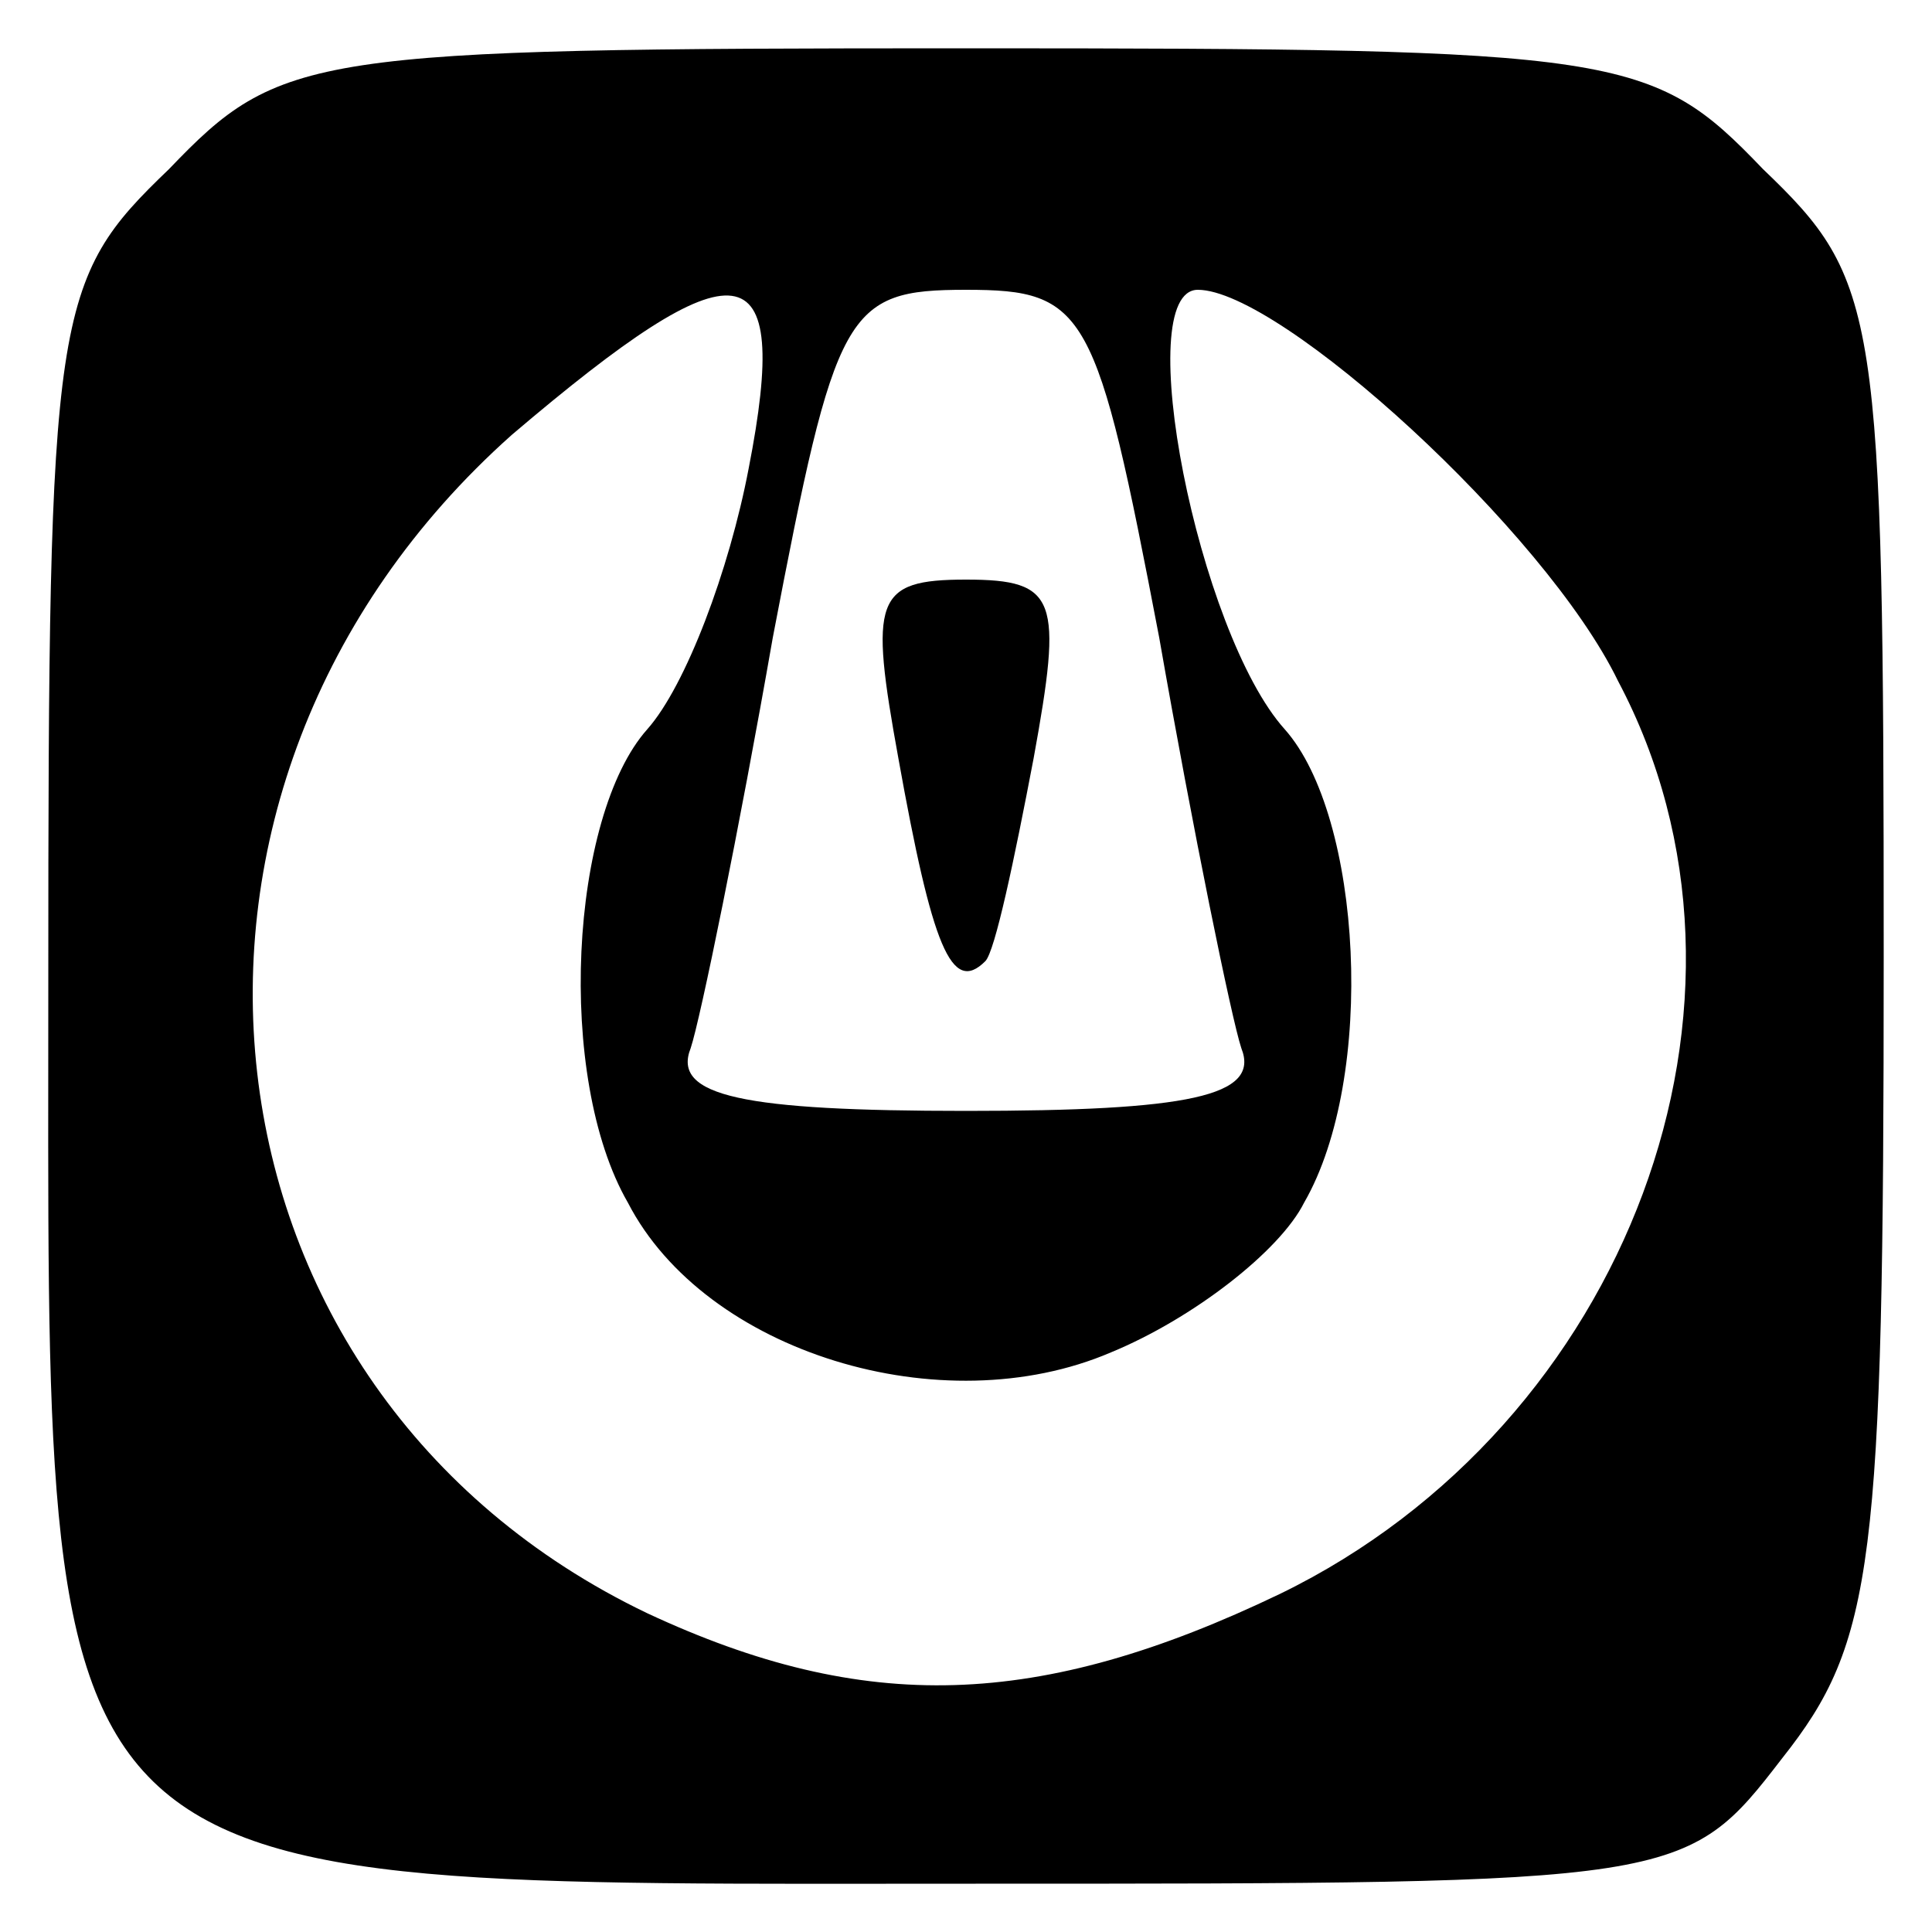
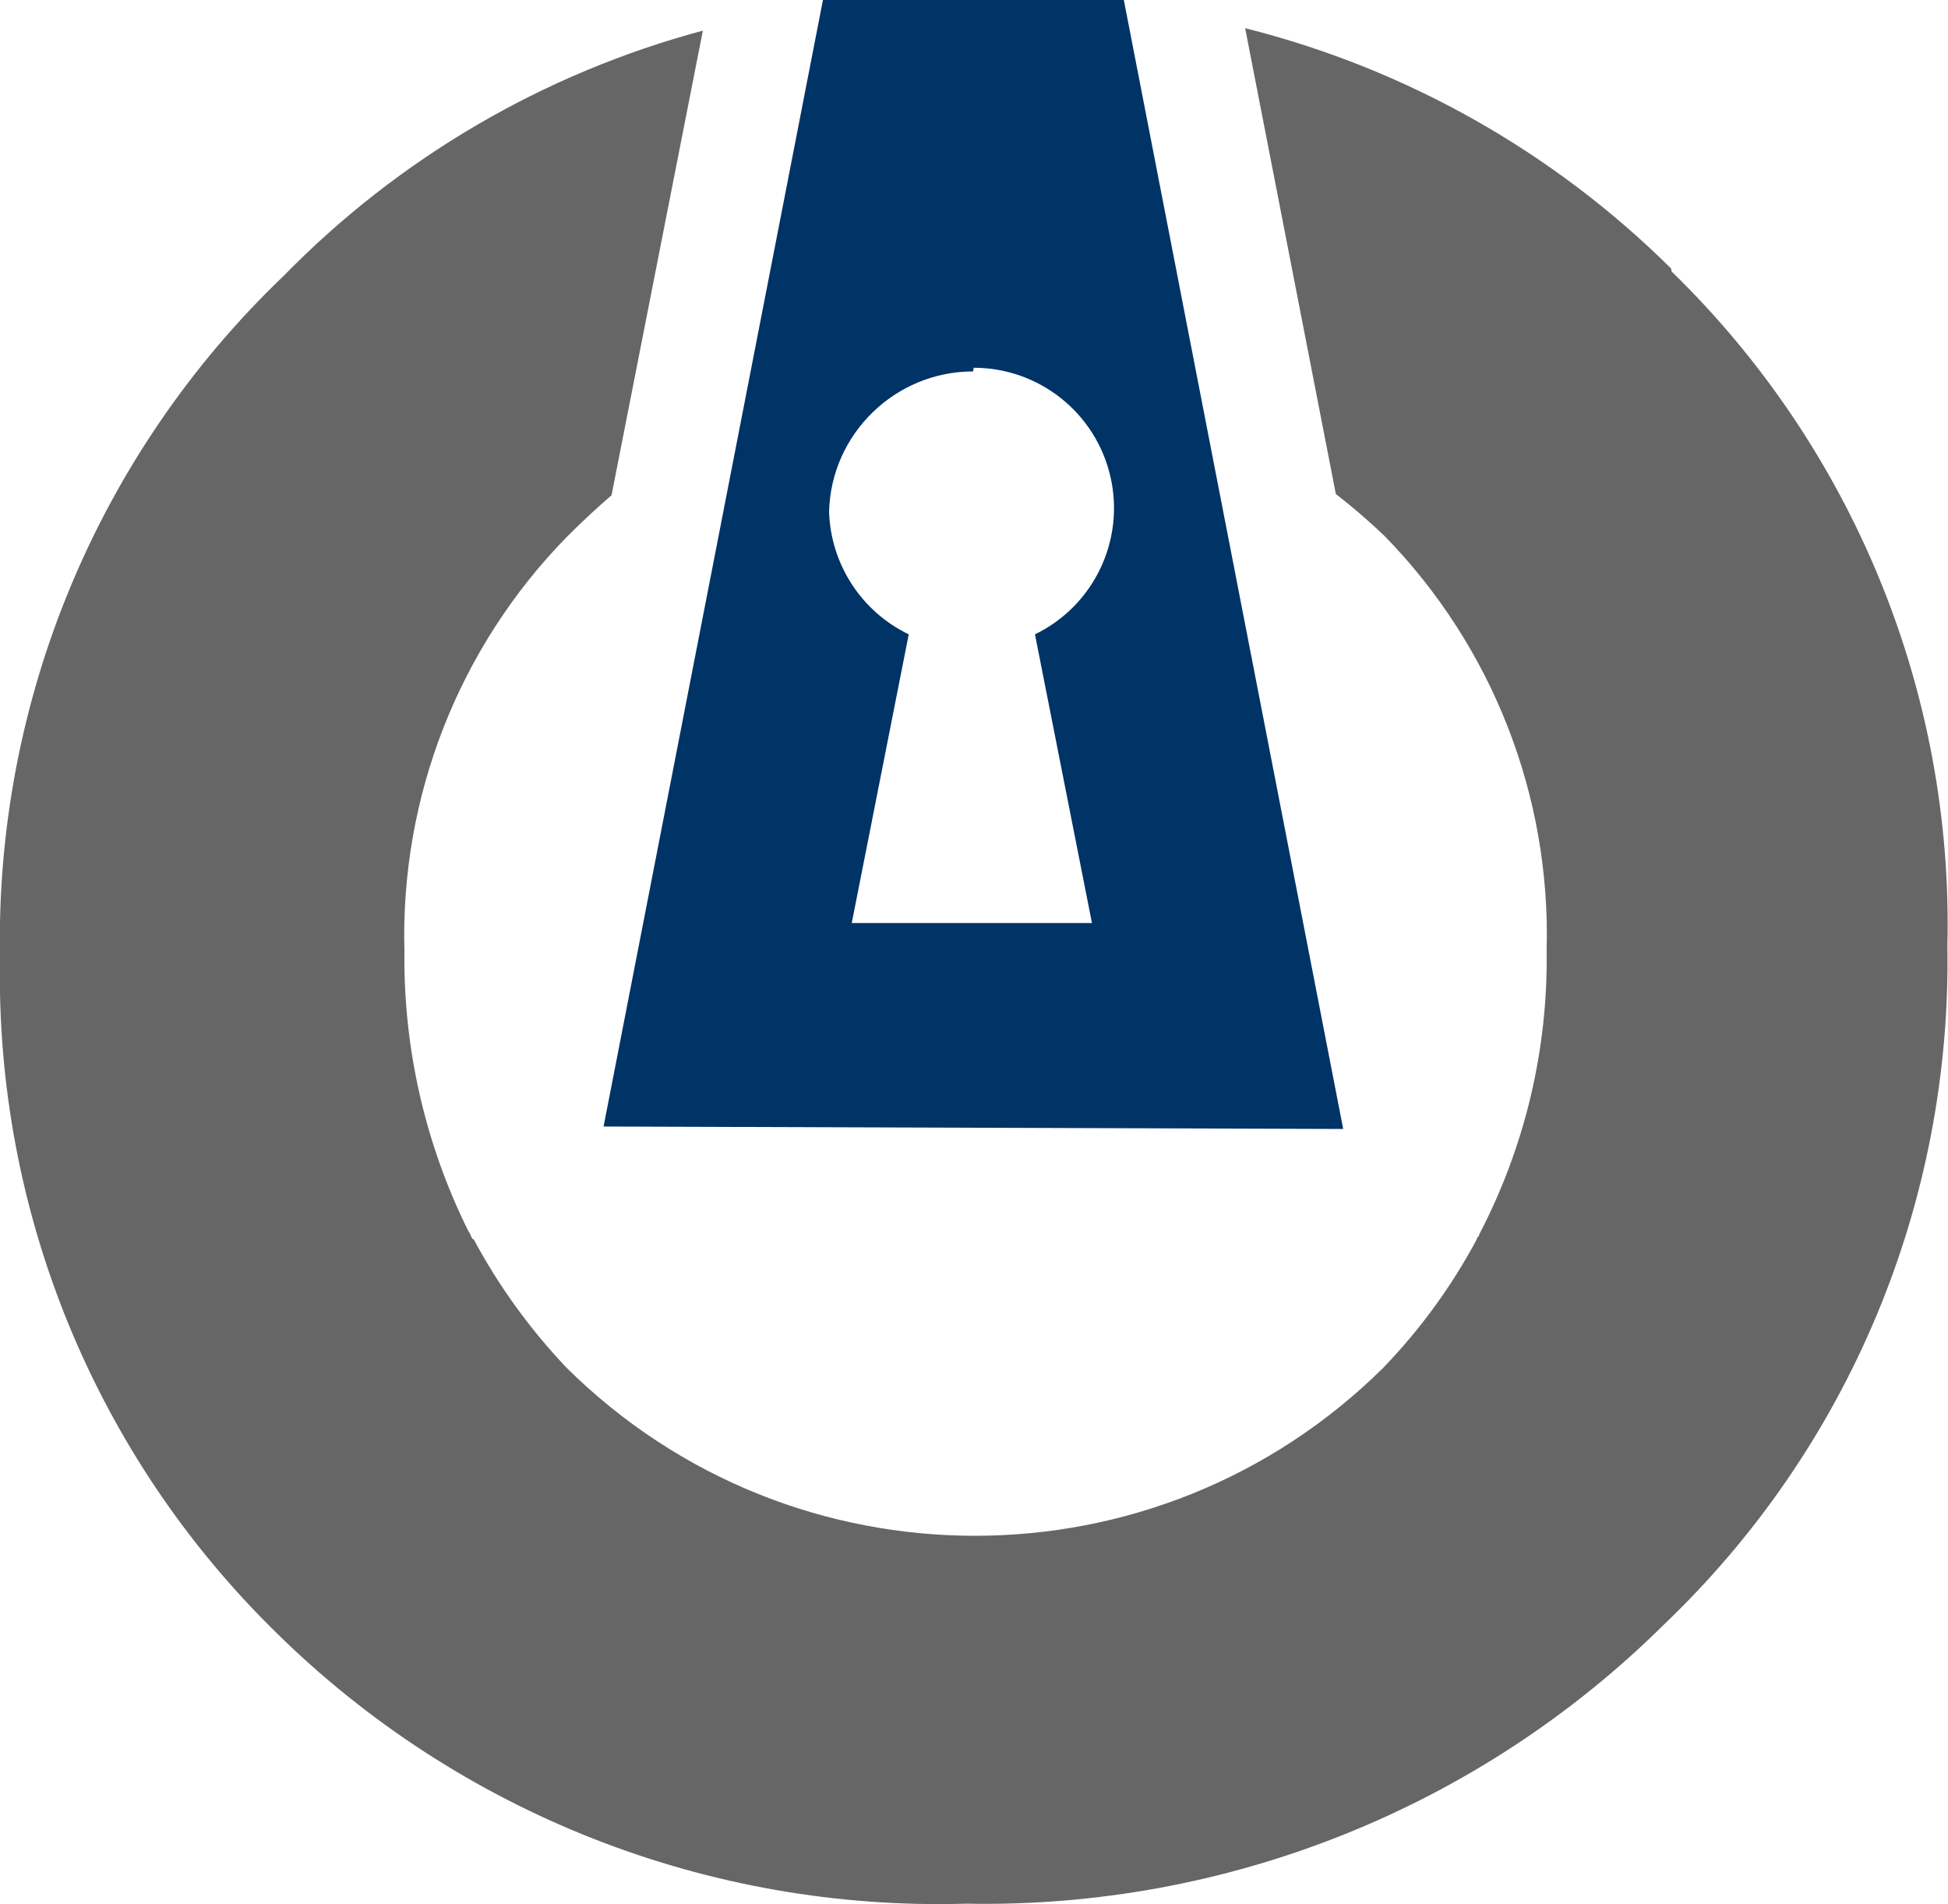
- <svg xmlns="http://www.w3.org/2000/svg" viewBox="0 0 40 40" preserveAspectRatio="xMidYMid meet">
-   <g transform="translate(0,40) scale(0.1,-0.1)" stroke="none">
-     <path d="M35 365 c-24 -23 -25 -29 -25 -168 0 -193 -6 -187 192 -187 146 0 147 0 167 26 19 24 21 40 21 166 0 134 -1 140 -25 163 -23 24 -29 25 -165 25 -136 0 -142 -1 -165 -25z m120 -62 c-4 -21 -13 -45 -21 -54 -16 -18 -19 -72 -4 -98 16 -31 65 -46 100 -31 17 7 35 21 40 31 15 26 12 80 -4 98 -18 20 -32 91 -18 91 17 0 72 -50 87 -81 35 -66 2 -154 -70 -189 -50 -24 -86 -25 -131 -4 -96 46 -110 171 -28 244 47 40 58 39 49 -7z m85 -35 c7 -40 15 -79 17 -85 4 -10 -11 -13 -57 -13 -46 0 -61 3 -57 13 2 6 10 45 17 85 13 68 15 72 40 72 25 0 27 -4 40 -72z" />
-     <path d="M186 243 c7 -39 11 -49 18 -42 2 2 6 21 10 42 6 33 5 37 -14 37 -19 0 -20 -4 -14 -37z" />
-   </g>
+ <svg xmlns="http://www.w3.org/2000/svg" viewBox="0 0 317.9 310.6">
+   <path fill="#666" d="M272.7 43.8a151 151 0 0 0-69.5-39.2l14.8 76a102 102 0 0 1 7.9 6.8 93 93 0 0 1 26.5 67.6 97 97 0 0 1-11 46.4c0 .4-.4.4-.4.8a94 94 0 0 1-15.3 21 94.7 94.7 0 0 1-133.2 0 97 97 0 0 1-15.2-21c-.4 0-.4-.8-.8-1.2A100 100 0 0 1 66 155.2a93 93 0 0 1 26.5-67.6q3.7-3.7 7.3-6.8L114.7 5A150 150 0 0 0 46.3 45 150 150 0 0 0 0 156.3a150 150 0 0 0 45 110 154 154 0 0 0 112.7 44.3c42.5.8 83.6-15.6 113.8-45.5 30.3-28.9 47-69 46.3-110.8 1-41.3-15.4-81.2-45-110" />
+   <path fill="#036" d="M158.9 60a22.9 22.9 0 0 1 10 43.5l9.3 47.1H139l9.3-47.1a23 23 0 0 1-13-20c.3-12.7 10.8-22.9 23.5-22.9m60.4 123.6L183.4 0h-49.1L98.5 183.8z" />
</svg>
